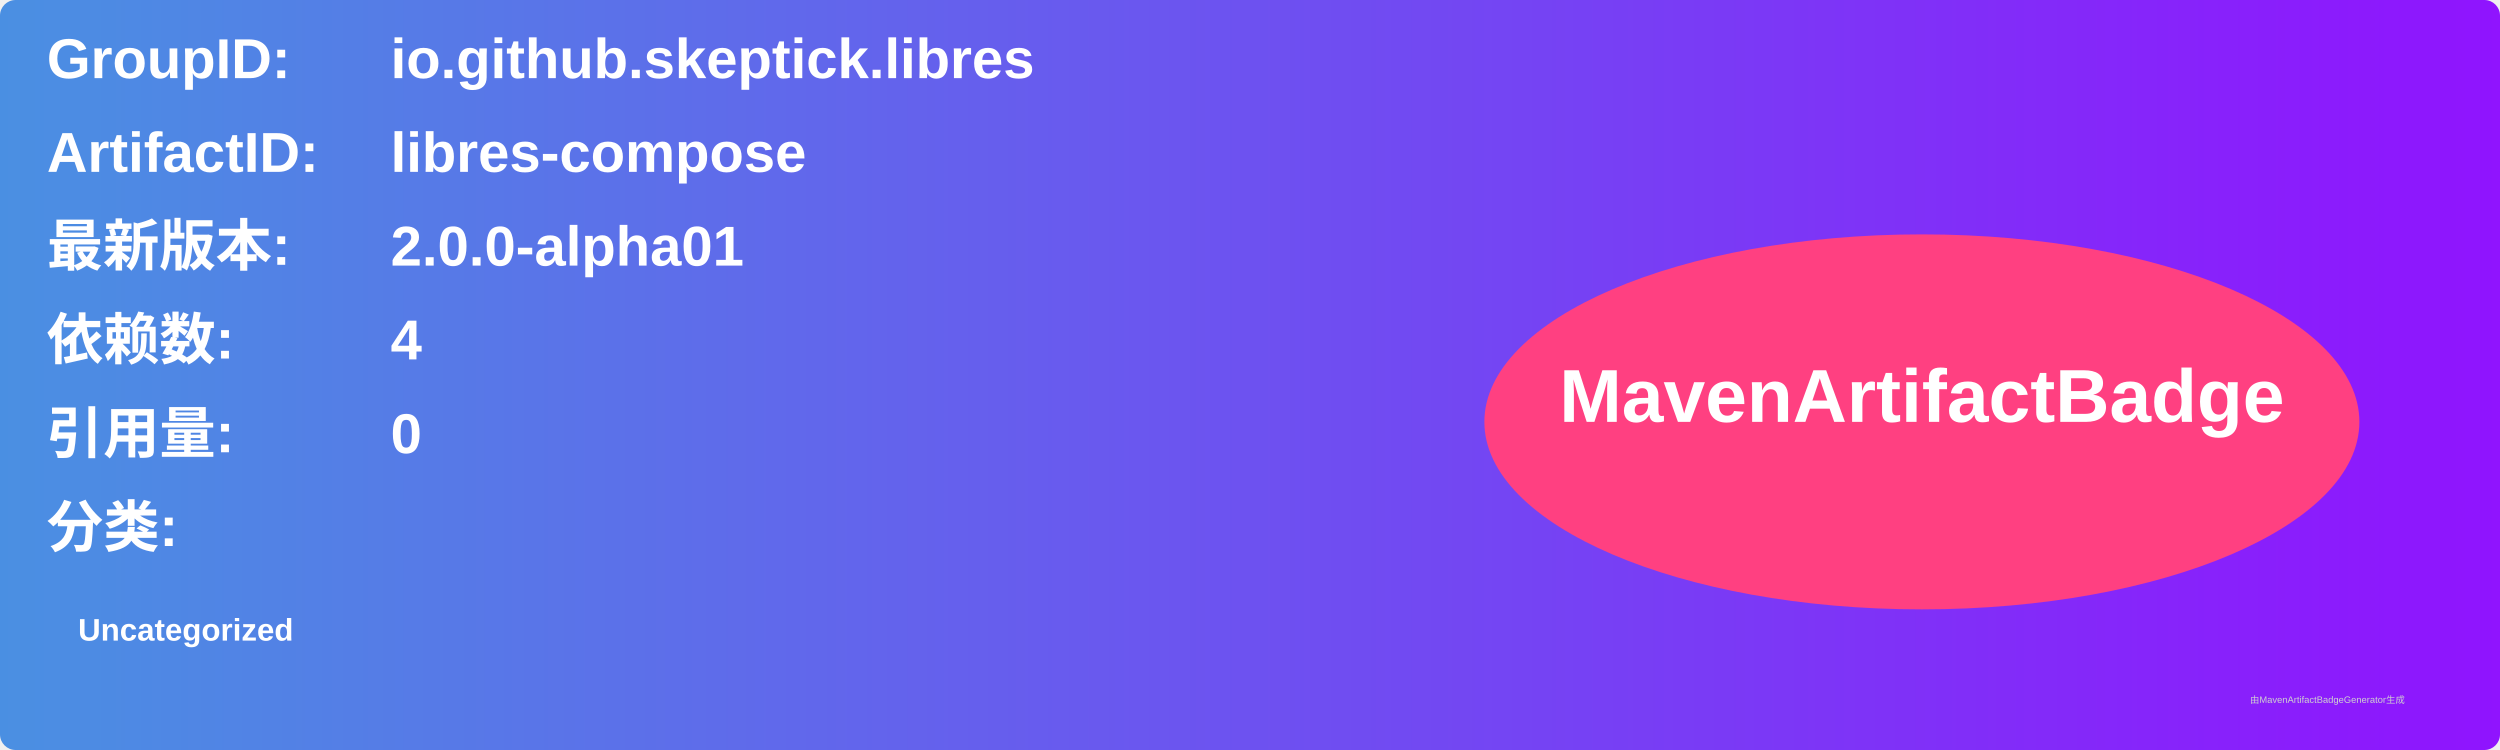
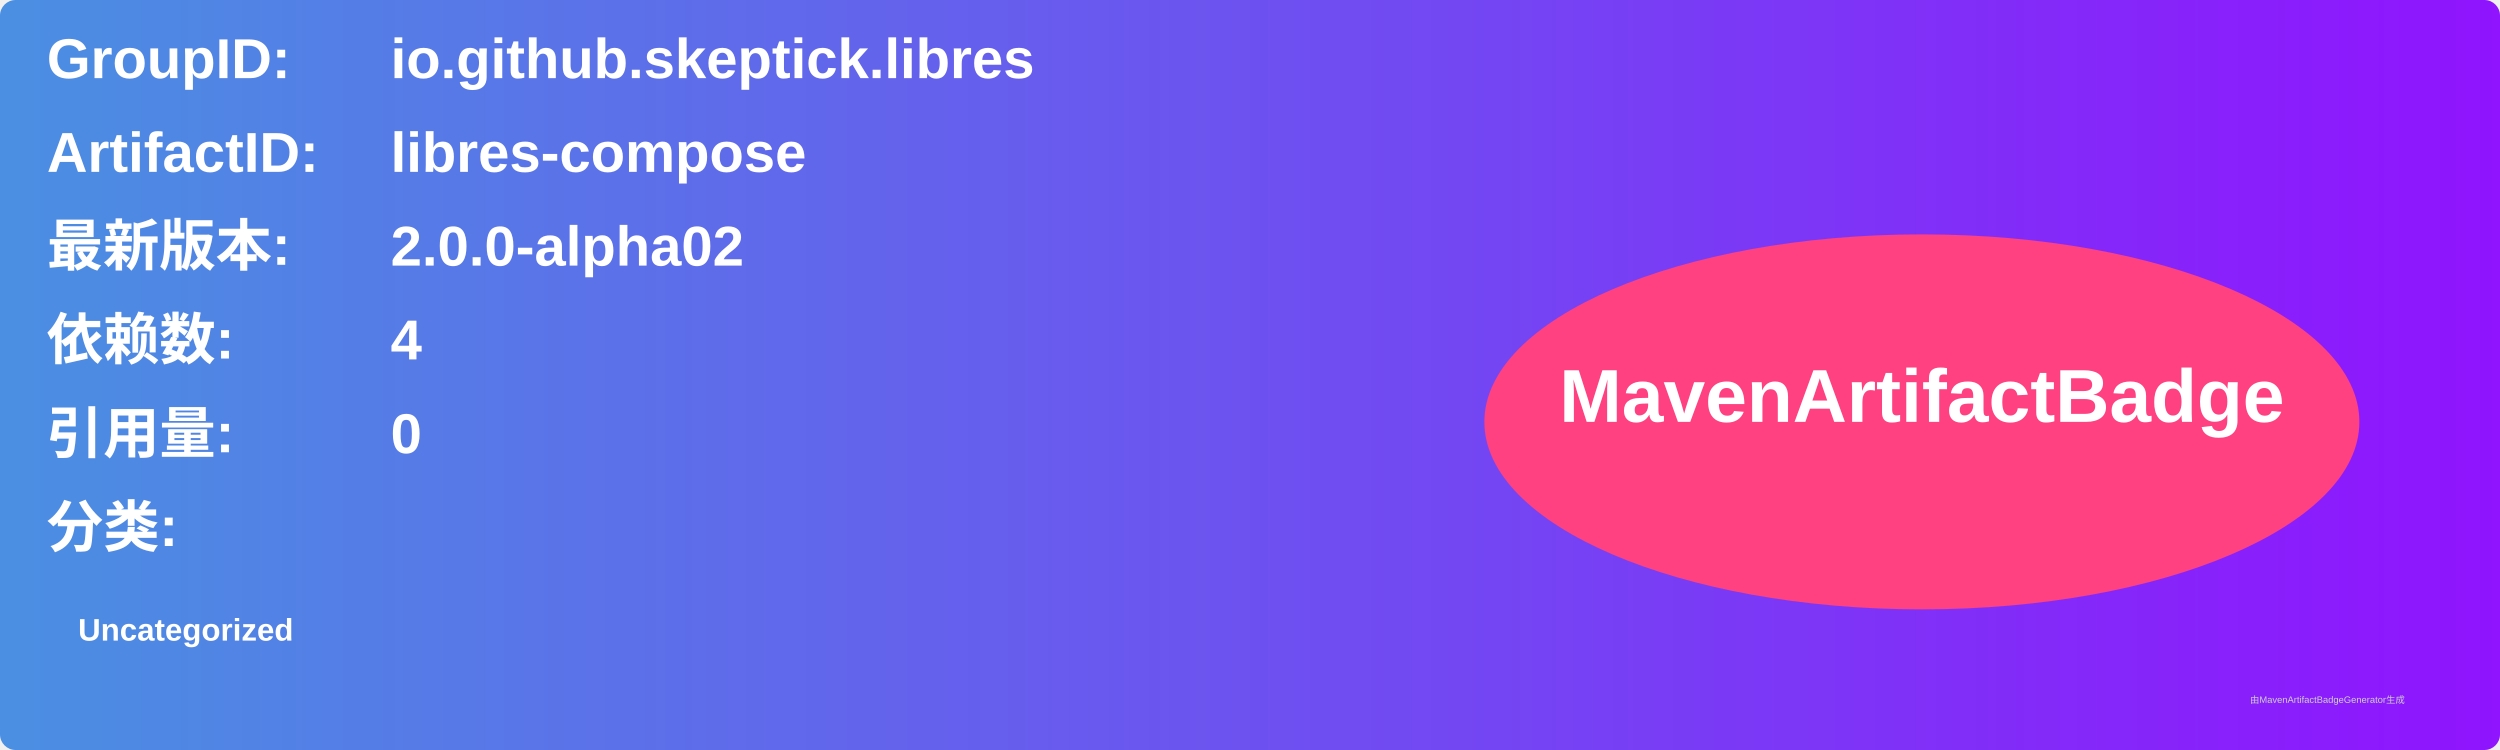
<svg xmlns="http://www.w3.org/2000/svg" width="800" height="240" viewBox="0 0 800 240">
  <linearGradient id="grad" x1="0%" y1="0%" x2="100%" y2="0%">
    <stop offset="0%" stop-color="#4a90e2" />
    <stop offset="100%" stop-color="#9013fe" />
  </linearGradient>
  <rect width="100%" height="100%" rx="5" ry="5" fill="url(#grad)" />
  <g transform="translate(15, 15)">
    <text x="0" y="10" font-family="Arial" font-size="18" fill="white" font-weight="bold" width="260">GroupID:</text>
    <text x="110" y="10" font-family="Arial" font-size="18" fill="white" font-weight="bold" width="460">io.github.skeptick.libres</text>
    <text x="0" y="40" font-family="Arial" font-size="18" fill="white" font-weight="bold" width="260">ArtifactID:</text>
    <text x="110" y="40" font-family="Arial" font-size="18" fill="white" font-weight="bold" width="460">libres-compose</text>
    <text x="0" y="70" font-family="Arial" font-size="18" fill="white" font-weight="bold">最新版本:</text>
    <text x="110" y="70" font-family="Arial" font-size="18" fill="white" font-weight="bold">
-       <tspan font-weight="bold">2.0.0-alpha01</tspan>
+       <tspan font-weight="bold">2.0.0-alpha02</tspan>
    </text>
    <text x="0" y="100" font-family="Arial" font-size="18" fill="white" font-weight="bold">依赖数: </text>
    <text x="110" y="100" font-family="Arial" font-size="18" fill="white">
      <tspan font-weight="bold">4</tspan>
    </text>
    <text x="0" y="130" font-family="Arial" font-size="18" fill="white" font-weight="bold">引用量: </text>
    <text x="110" y="130" font-family="Arial" font-size="18" fill="white">
      <tspan font-weight="bold">0</tspan>
    </text>
    <text x="0" y="160" font-family="Arial" font-size="18" fill="white" font-weight="bold">分类:</text>
    <text x="10" y="190" font-family="Arial" font-size="10" fill="white">
      <tspan font-weight="bold">Uncategorized</tspan>
    </text>
    <ellipse cx="600" cy="120" rx="140" ry="60" fill="#ff4081" />
    <text x="600" y="120" text-anchor="middle" font-family="Arial" font-size="24" fill="white" font-weight="bold">MavenArtifactBadge</text>
  </g>
  <text x="720" y="225" font-family="Arial" font-size="3" fill="#d0d0d0">由MavenArtifactBadgeGenerator生成</text>
</svg>
